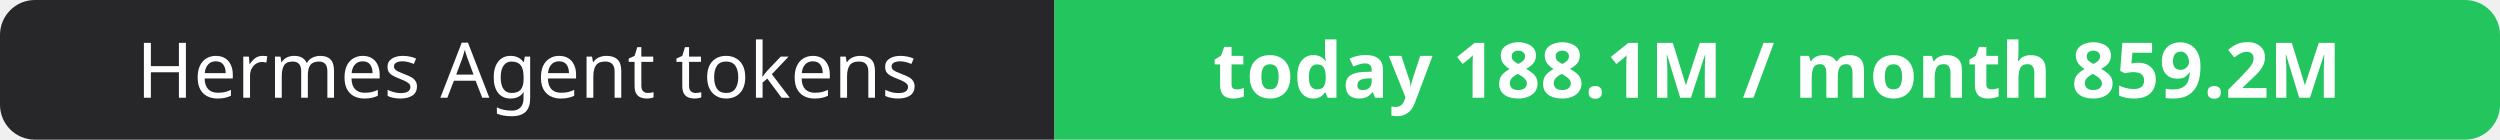
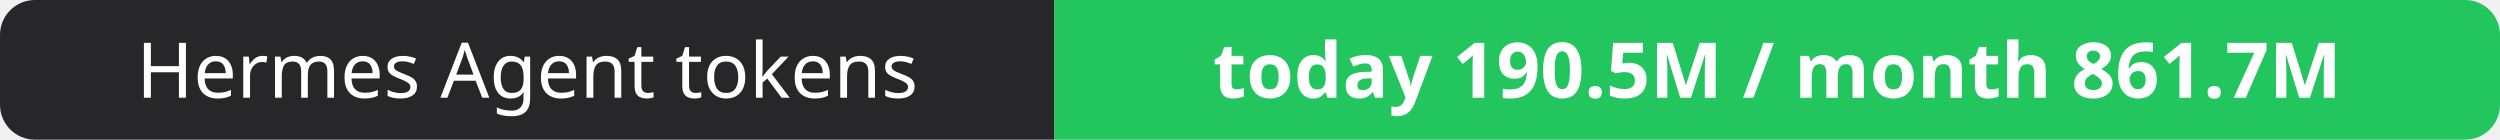
- <svg xmlns="http://www.w3.org/2000/svg" width="358" height="20" role="img" aria-label="Hermes Agent tokens: today 188.1M / month 859.2M">
+ <svg xmlns="http://www.w3.org/2000/svg" width="358" height="20" role="img" aria-label="Hermes Agent tokens: today 190.5M / month 861.7M">
  <clipPath id="r">
    <rect width="358" height="20" rx="5" fill="#fff" />
  </clipPath>
  <g clip-path="url(#r)">
    <rect width="151" height="20" fill="#27272a" />
    <rect x="151" width="207" height="20" fill="#22c55e" />
  </g>
  <g fill="#fff" text-anchor="middle" font-family="Verdana,Geneva,sans-serif" font-size="11">
    <text x="75.5" y="14">Hermes Agent tokens</text>
-     <text x="254.5" y="14" font-weight="700">today 188.1M / month 859.2M</text>
+     <text x="254.5" y="14" font-weight="700">today 190.5M / month 861.7M</text>
  </g>
</svg>
